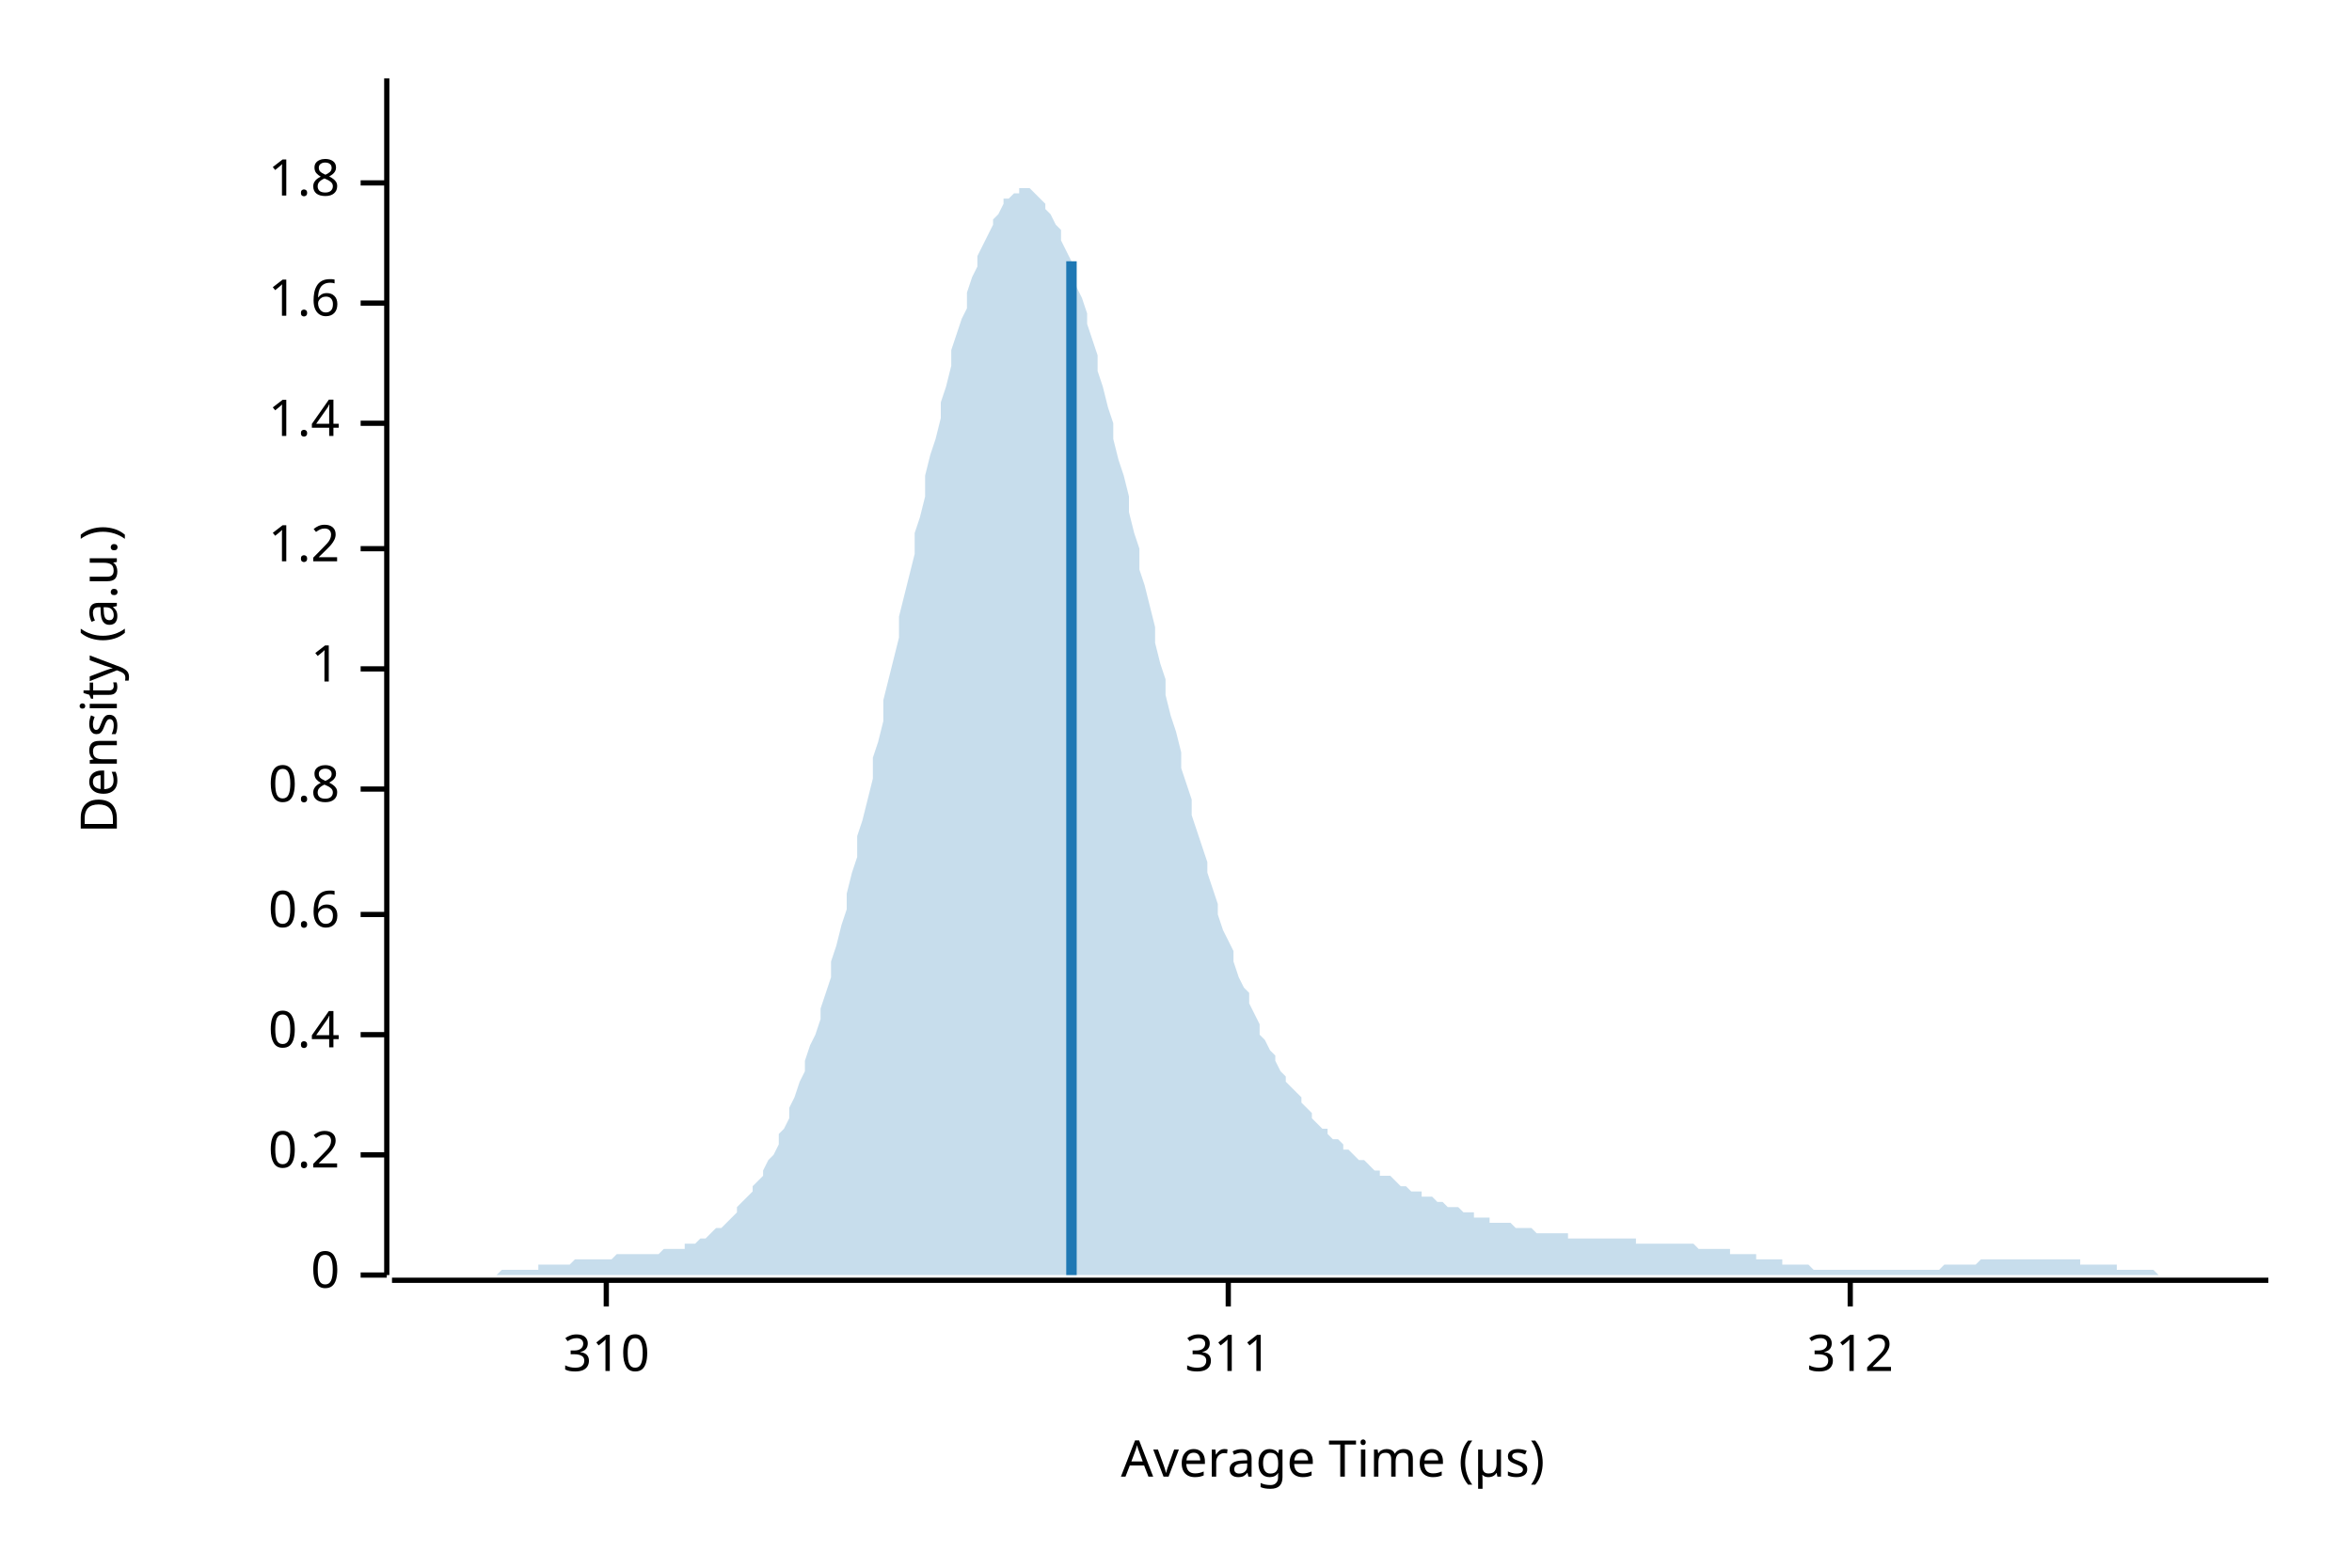
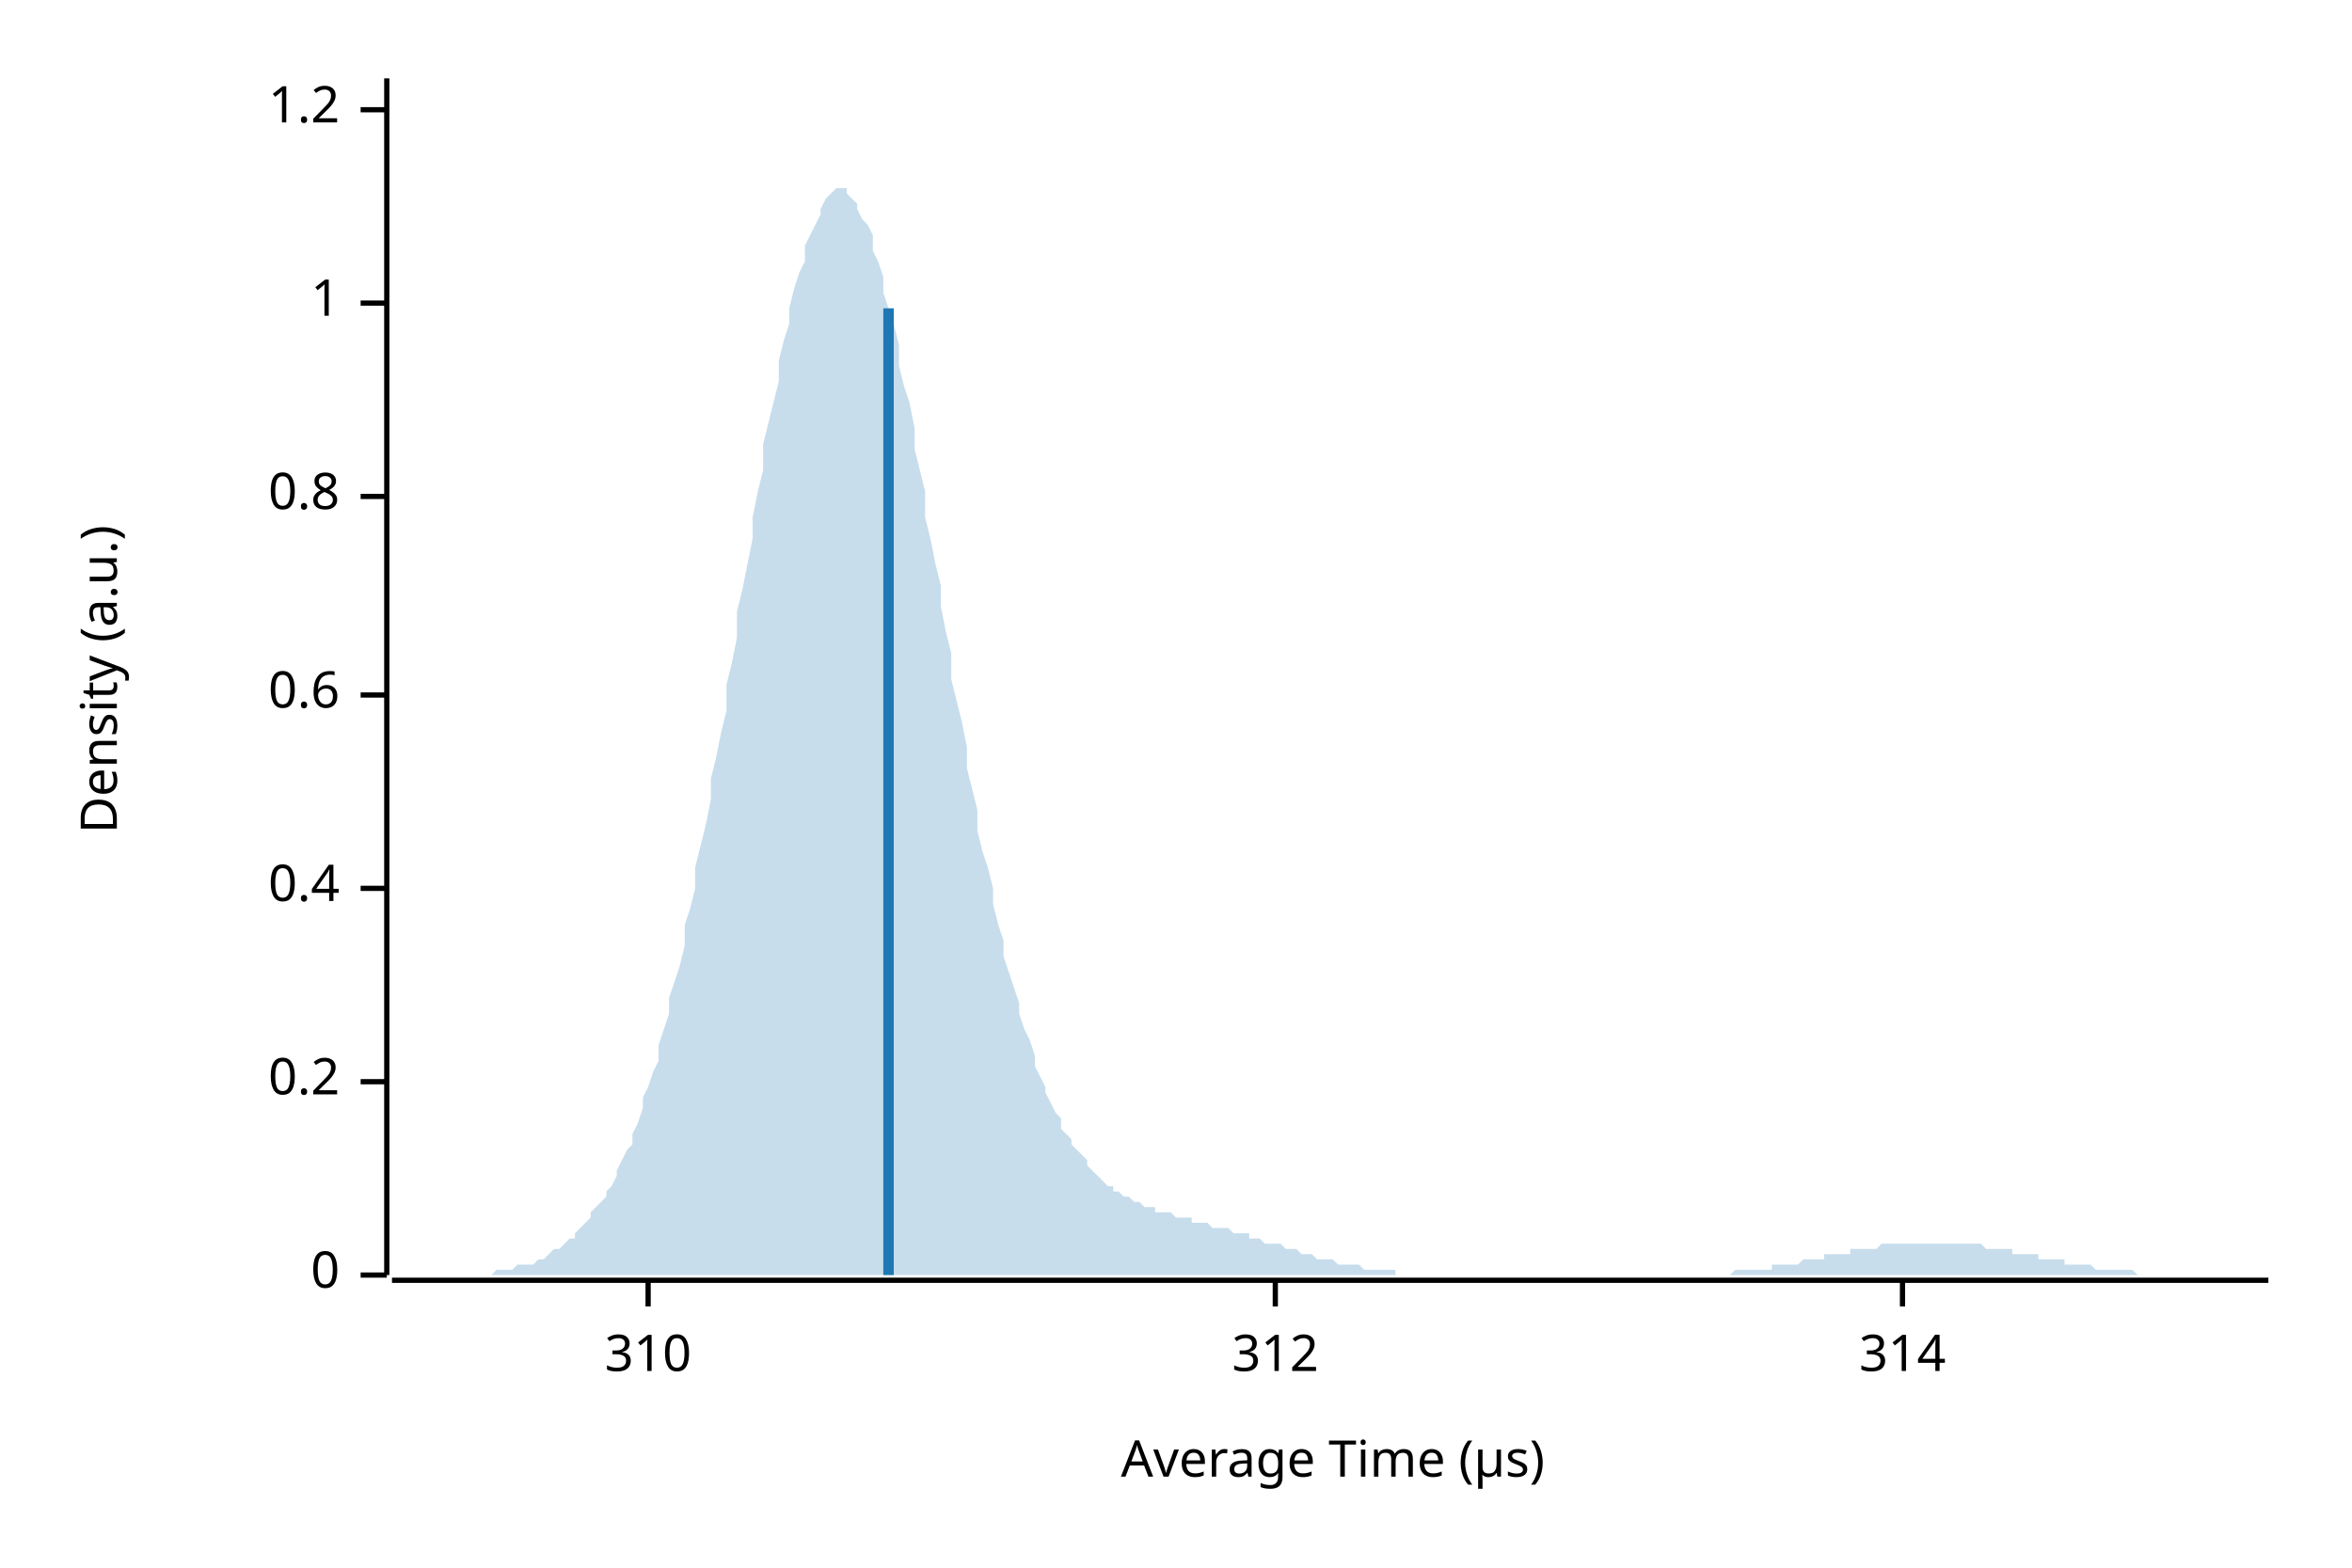
<svg xmlns="http://www.w3.org/2000/svg" width="450" height="300" viewBox="0 0 450 300">
  <text x="15" y="130" dy="0.76em" text-anchor="middle" font-family="sans-serif" font-size="9.677" opacity="1" fill="#000000" transform="rotate(270, 15, 130)">
Density (a.u.)
</text>
  <text x="255" y="285" dy="-0.5ex" text-anchor="middle" font-family="sans-serif" font-size="9.677" opacity="1" fill="#000000">
Average Time (µs)
</text>
  <polyline fill="none" opacity="1" stroke="#000000" stroke-width="1" points="74,15 74,244 " />
  <text x="65" y="244" dy="0.5ex" text-anchor="end" font-family="sans-serif" font-size="9.677" opacity="1" fill="#000000">
0
</text>
  <polyline fill="none" opacity="1" stroke="#000000" stroke-width="1" points="69,244 74,244 " />
-   <text x="65" y="221" dy="0.5ex" text-anchor="end" font-family="sans-serif" font-size="9.677" opacity="1" fill="#000000">
+   <text x="65" y="207" dy="0.5ex" text-anchor="end" font-family="sans-serif" font-size="9.677" opacity="1" fill="#000000">
0.2
</text>
-   <polyline fill="none" opacity="1" stroke="#000000" stroke-width="1" points="69,221 74,221 " />
-   <text x="65" y="198" dy="0.5ex" text-anchor="end" font-family="sans-serif" font-size="9.677" opacity="1" fill="#000000">
+   <polyline fill="none" opacity="1" stroke="#000000" stroke-width="1" points="69,207 74,207 " />
+   <text x="65" y="170" dy="0.5ex" text-anchor="end" font-family="sans-serif" font-size="9.677" opacity="1" fill="#000000">
0.4
</text>
-   <polyline fill="none" opacity="1" stroke="#000000" stroke-width="1" points="69,198 74,198 " />
-   <text x="65" y="175" dy="0.5ex" text-anchor="end" font-family="sans-serif" font-size="9.677" opacity="1" fill="#000000">
+   <polyline fill="none" opacity="1" stroke="#000000" stroke-width="1" points="69,170 74,170 " />
+   <text x="65" y="133" dy="0.5ex" text-anchor="end" font-family="sans-serif" font-size="9.677" opacity="1" fill="#000000">
0.6
</text>
-   <polyline fill="none" opacity="1" stroke="#000000" stroke-width="1" points="69,175 74,175 " />
-   <text x="65" y="151" dy="0.5ex" text-anchor="end" font-family="sans-serif" font-size="9.677" opacity="1" fill="#000000">
+   <polyline fill="none" opacity="1" stroke="#000000" stroke-width="1" points="69,133 74,133 " />
+   <text x="65" y="95" dy="0.5ex" text-anchor="end" font-family="sans-serif" font-size="9.677" opacity="1" fill="#000000">
0.8
</text>
-   <polyline fill="none" opacity="1" stroke="#000000" stroke-width="1" points="69,151 74,151 " />
-   <text x="65" y="128" dy="0.5ex" text-anchor="end" font-family="sans-serif" font-size="9.677" opacity="1" fill="#000000">
+   <polyline fill="none" opacity="1" stroke="#000000" stroke-width="1" points="69,95 74,95 " />
+   <text x="65" y="58" dy="0.5ex" text-anchor="end" font-family="sans-serif" font-size="9.677" opacity="1" fill="#000000">
1
</text>
-   <polyline fill="none" opacity="1" stroke="#000000" stroke-width="1" points="69,128 74,128 " />
-   <text x="65" y="105" dy="0.5ex" text-anchor="end" font-family="sans-serif" font-size="9.677" opacity="1" fill="#000000">
+   <polyline fill="none" opacity="1" stroke="#000000" stroke-width="1" points="69,58 74,58 " />
+   <text x="65" y="21" dy="0.5ex" text-anchor="end" font-family="sans-serif" font-size="9.677" opacity="1" fill="#000000">
1.2
</text>
-   <polyline fill="none" opacity="1" stroke="#000000" stroke-width="1" points="69,105 74,105 " />
-   <text x="65" y="81" dy="0.5ex" text-anchor="end" font-family="sans-serif" font-size="9.677" opacity="1" fill="#000000">
- 1.4
- </text>
-   <polyline fill="none" opacity="1" stroke="#000000" stroke-width="1" points="69,81 74,81 " />
-   <text x="65" y="58" dy="0.5ex" text-anchor="end" font-family="sans-serif" font-size="9.677" opacity="1" fill="#000000">
- 1.6
- </text>
-   <polyline fill="none" opacity="1" stroke="#000000" stroke-width="1" points="69,58 74,58 " />
-   <text x="65" y="35" dy="0.5ex" text-anchor="end" font-family="sans-serif" font-size="9.677" opacity="1" fill="#000000">
- 1.8
- </text>
-   <polyline fill="none" opacity="1" stroke="#000000" stroke-width="1" points="69,35 74,35 " />
+   <polyline fill="none" opacity="1" stroke="#000000" stroke-width="1" points="69,21 74,21 " />
  <polyline fill="none" opacity="1" stroke="#000000" stroke-width="1" points="75,245 434,245 " />
-   <text x="116" y="255" dy="0.76em" text-anchor="middle" font-family="sans-serif" font-size="9.677" opacity="1" fill="#000000">
+   <text x="124" y="255" dy="0.76em" text-anchor="middle" font-family="sans-serif" font-size="9.677" opacity="1" fill="#000000">
310
</text>
-   <polyline fill="none" opacity="1" stroke="#000000" stroke-width="1" points="116,245 116,250 " />
-   <text x="235" y="255" dy="0.76em" text-anchor="middle" font-family="sans-serif" font-size="9.677" opacity="1" fill="#000000">
- 311
- </text>
-   <polyline fill="none" opacity="1" stroke="#000000" stroke-width="1" points="235,245 235,250 " />
-   <text x="354" y="255" dy="0.76em" text-anchor="middle" font-family="sans-serif" font-size="9.677" opacity="1" fill="#000000">
+   <polyline fill="none" opacity="1" stroke="#000000" stroke-width="1" points="124,245 124,250 " />
+   <text x="244" y="255" dy="0.76em" text-anchor="middle" font-family="sans-serif" font-size="9.677" opacity="1" fill="#000000">
312
</text>
-   <polyline fill="none" opacity="1" stroke="#000000" stroke-width="1" points="354,245 354,250 " />
-   <polygon opacity="0.25" fill="#1F78B4" points="75,244 75,244 76,244 77,244 77,244 78,244 79,244 80,244 80,244 81,244 82,244 82,244 83,244 84,244 85,244 85,244 86,244 87,244 87,244 88,244 89,244 90,244 90,244 91,244 92,244 92,244 93,244 94,244 95,244 95,244 96,243 97,243 98,243 98,243 99,243 100,243 100,243 101,243 102,243 103,243 103,242 104,242 105,242 105,242 106,242 107,242 108,242 108,242 109,242 110,241 110,241 111,241 112,241 113,241 113,241 114,241 115,241 116,241 116,241 117,241 118,240 118,240 119,240 120,240 121,240 121,240 122,240 123,240 123,240 124,240 125,240 126,240 126,240 127,239 128,239 128,239 129,239 130,239 131,239 131,238 132,238 133,238 133,238 134,237 135,237 136,236 136,236 137,235 138,235 139,234 139,234 140,233 141,232 141,231 142,230 143,229 144,228 144,227 145,226 146,225 146,224 147,222 148,221 149,219 149,217 150,216 151,214 151,212 152,210 153,207 154,205 154,203 155,200 156,198 157,195 157,193 158,190 159,187 159,184 160,181 161,177 162,174 162,171 163,167 164,164 164,160 165,157 166,153 167,149 167,145 168,142 169,138 169,134 170,130 171,126 172,122 172,118 173,114 174,110 175,106 175,102 176,99 177,95 177,91 178,87 179,84 180,80 180,77 181,74 182,70 182,67 183,64 184,61 185,59 185,56 186,53 187,51 187,49 188,47 189,45 190,43 190,42 191,41 192,39 192,38 193,38 194,37 195,37 195,36 196,36 197,36 198,37 198,37 199,38 200,39 200,40 201,41 202,43 203,44 203,46 204,48 205,50 205,52 206,55 207,57 208,60 208,62 209,65 210,68 210,71 211,74 212,78 213,81 213,84 214,88 215,91 216,95 216,98 217,102 218,105 218,109 219,112 220,116 221,120 221,123 222,127 223,130 223,133 224,137 225,140 226,144 226,147 227,150 228,153 228,156 229,159 230,162 231,165 231,167 232,170 233,173 233,175 234,178 235,180 236,182 236,184 237,187 238,189 239,190 239,192 240,194 241,196 241,198 242,199 243,201 244,202 244,203 245,205 246,206 246,207 247,208 248,209 249,210 249,211 250,212 251,213 251,214 252,215 253,216 254,216 254,217 255,218 256,218 257,219 257,220 258,220 259,221 259,221 260,222 261,222 262,223 262,223 263,224 264,224 264,225 265,225 266,225 267,226 267,226 268,227 269,227 269,227 270,228 271,228 272,228 272,229 273,229 274,229 275,230 275,230 276,230 277,231 277,231 278,231 279,231 280,232 280,232 281,232 282,232 282,233 283,233 284,233 285,233 285,234 286,234 287,234 287,234 288,234 289,234 290,235 290,235 291,235 292,235 292,235 293,235 294,236 295,236 295,236 296,236 297,236 298,236 298,236 299,236 300,236 300,237 301,237 302,237 303,237 303,237 304,237 305,237 305,237 306,237 307,237 308,237 308,237 309,237 310,237 310,237 311,237 312,237 313,237 313,238 314,238 315,238 316,238 316,238 317,238 318,238 318,238 319,238 320,238 321,238 321,238 322,238 323,238 323,238 324,238 325,239 326,239 326,239 327,239 328,239 328,239 329,239 330,239 331,239 331,240 332,240 333,240 333,240 334,240 335,240 336,240 336,241 337,241 338,241 339,241 339,241 340,241 341,241 341,242 342,242 343,242 344,242 344,242 345,242 346,242 346,242 347,243 348,243 349,243 349,243 350,243 351,243 351,243 352,243 353,243 354,243 354,243 355,243 356,243 357,243 357,243 358,243 359,243 359,243 360,243 361,243 362,243 362,243 363,243 364,243 364,243 365,243 366,243 367,243 367,243 368,243 369,243 369,243 370,243 371,243 372,242 372,242 373,242 374,242 375,242 375,242 376,242 377,242 377,242 378,242 379,241 380,241 380,241 381,241 382,241 382,241 383,241 384,241 385,241 385,241 386,241 387,241 387,241 388,241 389,241 390,241 390,241 391,241 392,241 392,241 393,241 394,241 395,241 395,241 396,241 397,241 398,241 398,242 399,242 400,242 400,242 401,242 402,242 403,242 403,242 404,242 405,242 405,243 406,243 407,243 408,243 408,243 409,243 410,243 410,243 411,243 412,243 413,244 413,244 414,244 415,244 416,244 416,244 417,244 418,244 418,244 419,244 420,244 421,244 421,244 422,244 423,244 423,244 424,244 425,244 426,244 426,244 427,244 428,244 428,244 429,244 430,244 431,244 431,244 432,244 433,244 434,244 434,244 75,244 " />
-   <polyline fill="none" opacity="1" stroke="#1F78B4" stroke-width="2" points="205,244 205,50 " />
+   <polyline fill="none" opacity="1" stroke="#000000" stroke-width="1" points="244,245 244,250 " />
+   <text x="364" y="255" dy="0.76em" text-anchor="middle" font-family="sans-serif" font-size="9.677" opacity="1" fill="#000000">
+ 314
+ </text>
+   <polyline fill="none" opacity="1" stroke="#000000" stroke-width="1" points="364,245 364,250 " />
+   <polygon opacity="0.25" fill="#1F78B4" points="75,244 75,244 76,244 77,244 77,244 78,244 79,244 80,244 80,244 81,244 82,244 82,244 83,244 84,244 85,244 85,244 86,244 87,244 87,244 88,244 89,244 90,244 90,244 91,244 92,244 92,244 93,244 94,244 95,243 95,243 96,243 97,243 98,243 98,243 99,242 100,242 100,242 101,242 102,242 103,241 103,241 104,241 105,240 105,240 106,239 107,239 108,238 108,238 109,237 110,237 110,236 111,235 112,234 113,233 113,232 114,231 115,230 116,229 116,228 117,227 118,225 118,224 119,222 120,220 121,219 121,217 122,215 123,212 123,210 124,208 125,205 126,203 126,200 127,197 128,194 128,191 129,188 130,185 131,181 131,177 132,174 133,170 133,166 134,162 135,158 136,153 136,149 137,145 138,140 139,136 139,131 140,127 141,122 141,117 142,113 143,108 144,103 144,99 145,94 146,90 146,85 147,81 148,77 149,73 149,69 150,65 151,62 151,59 152,55 153,52 154,50 154,47 155,45 156,43 157,41 157,40 158,38 159,37 159,37 160,36 161,36 162,36 162,37 163,38 164,39 164,40 165,42 166,43 167,45 167,48 168,50 169,53 169,56 170,59 171,62 172,66 172,70 173,74 174,77 175,82 175,86 176,90 177,94 177,99 178,103 179,108 180,112 180,116 181,121 182,125 182,130 183,134 184,138 185,143 185,147 186,151 187,155 187,159 188,163 189,166 190,170 190,173 191,177 192,180 192,183 193,186 194,189 195,192 195,194 196,197 197,199 198,202 198,204 199,206 200,208 200,209 201,211 202,213 203,214 203,216 204,217 205,218 205,219 206,220 207,221 208,222 208,223 209,224 210,225 210,225 211,226 212,227 213,227 213,228 214,228 215,229 216,229 216,229 217,230 218,230 218,230 219,231 220,231 221,231 221,232 222,232 223,232 223,232 224,232 225,233 226,233 226,233 227,233 228,233 228,234 229,234 230,234 231,234 231,234 232,235 233,235 233,235 234,235 235,235 236,236 236,236 237,236 238,236 239,236 239,237 240,237 241,237 241,237 242,238 243,238 244,238 244,238 245,238 246,239 246,239 247,239 248,239 249,240 249,240 250,240 251,240 251,240 252,241 253,241 254,241 254,241 255,241 256,242 257,242 257,242 258,242 259,242 259,242 260,242 261,243 262,243 262,243 263,243 264,243 264,243 265,243 266,243 267,243 267,244 268,244 269,244 269,244 270,244 271,244 272,244 272,244 273,244 274,244 275,244 275,244 276,244 277,244 277,244 278,244 279,244 280,244 280,244 281,244 282,244 282,244 283,244 284,244 285,244 285,244 286,244 287,244 287,244 288,244 289,244 290,244 290,244 291,244 292,244 292,244 293,244 294,244 295,244 295,244 296,244 297,244 298,244 298,244 299,244 300,244 300,244 301,244 302,244 303,244 303,244 304,244 305,244 305,244 306,244 307,244 308,244 308,244 309,244 310,244 310,244 311,244 312,244 313,244 313,244 314,244 315,244 316,244 316,244 317,244 318,244 318,244 319,244 320,244 321,244 321,244 322,244 323,244 323,244 324,244 325,244 326,244 326,244 327,244 328,244 328,244 329,244 330,244 331,244 331,244 332,243 333,243 333,243 334,243 335,243 336,243 336,243 337,243 338,243 339,243 339,242 340,242 341,242 341,242 342,242 343,242 344,242 344,242 345,241 346,241 346,241 347,241 348,241 349,241 349,240 350,240 351,240 351,240 352,240 353,240 354,240 354,239 355,239 356,239 357,239 357,239 358,239 359,239 359,239 360,238 361,238 362,238 362,238 363,238 364,238 364,238 365,238 366,238 367,238 367,238 368,238 369,238 369,238 370,238 371,238 372,238 372,238 373,238 374,238 375,238 375,238 376,238 377,238 377,238 378,238 379,238 380,239 380,239 381,239 382,239 382,239 383,239 384,239 385,239 385,240 386,240 387,240 387,240 388,240 389,240 390,240 390,241 391,241 392,241 392,241 393,241 394,241 395,241 395,242 396,242 397,242 398,242 398,242 399,242 400,242 400,242 401,243 402,243 403,243 403,243 404,243 405,243 405,243 406,243 407,243 408,243 408,243 409,244 410,244 410,244 411,244 412,244 413,244 413,244 414,244 415,244 416,244 416,244 417,244 418,244 418,244 419,244 420,244 421,244 421,244 422,244 423,244 423,244 424,244 425,244 426,244 426,244 427,244 428,244 428,244 429,244 430,244 431,244 431,244 432,244 433,244 434,244 434,244 75,244 " />
+   <polyline fill="none" opacity="1" stroke="#1F78B4" stroke-width="2" points="170,244 170,59 " />
</svg>
